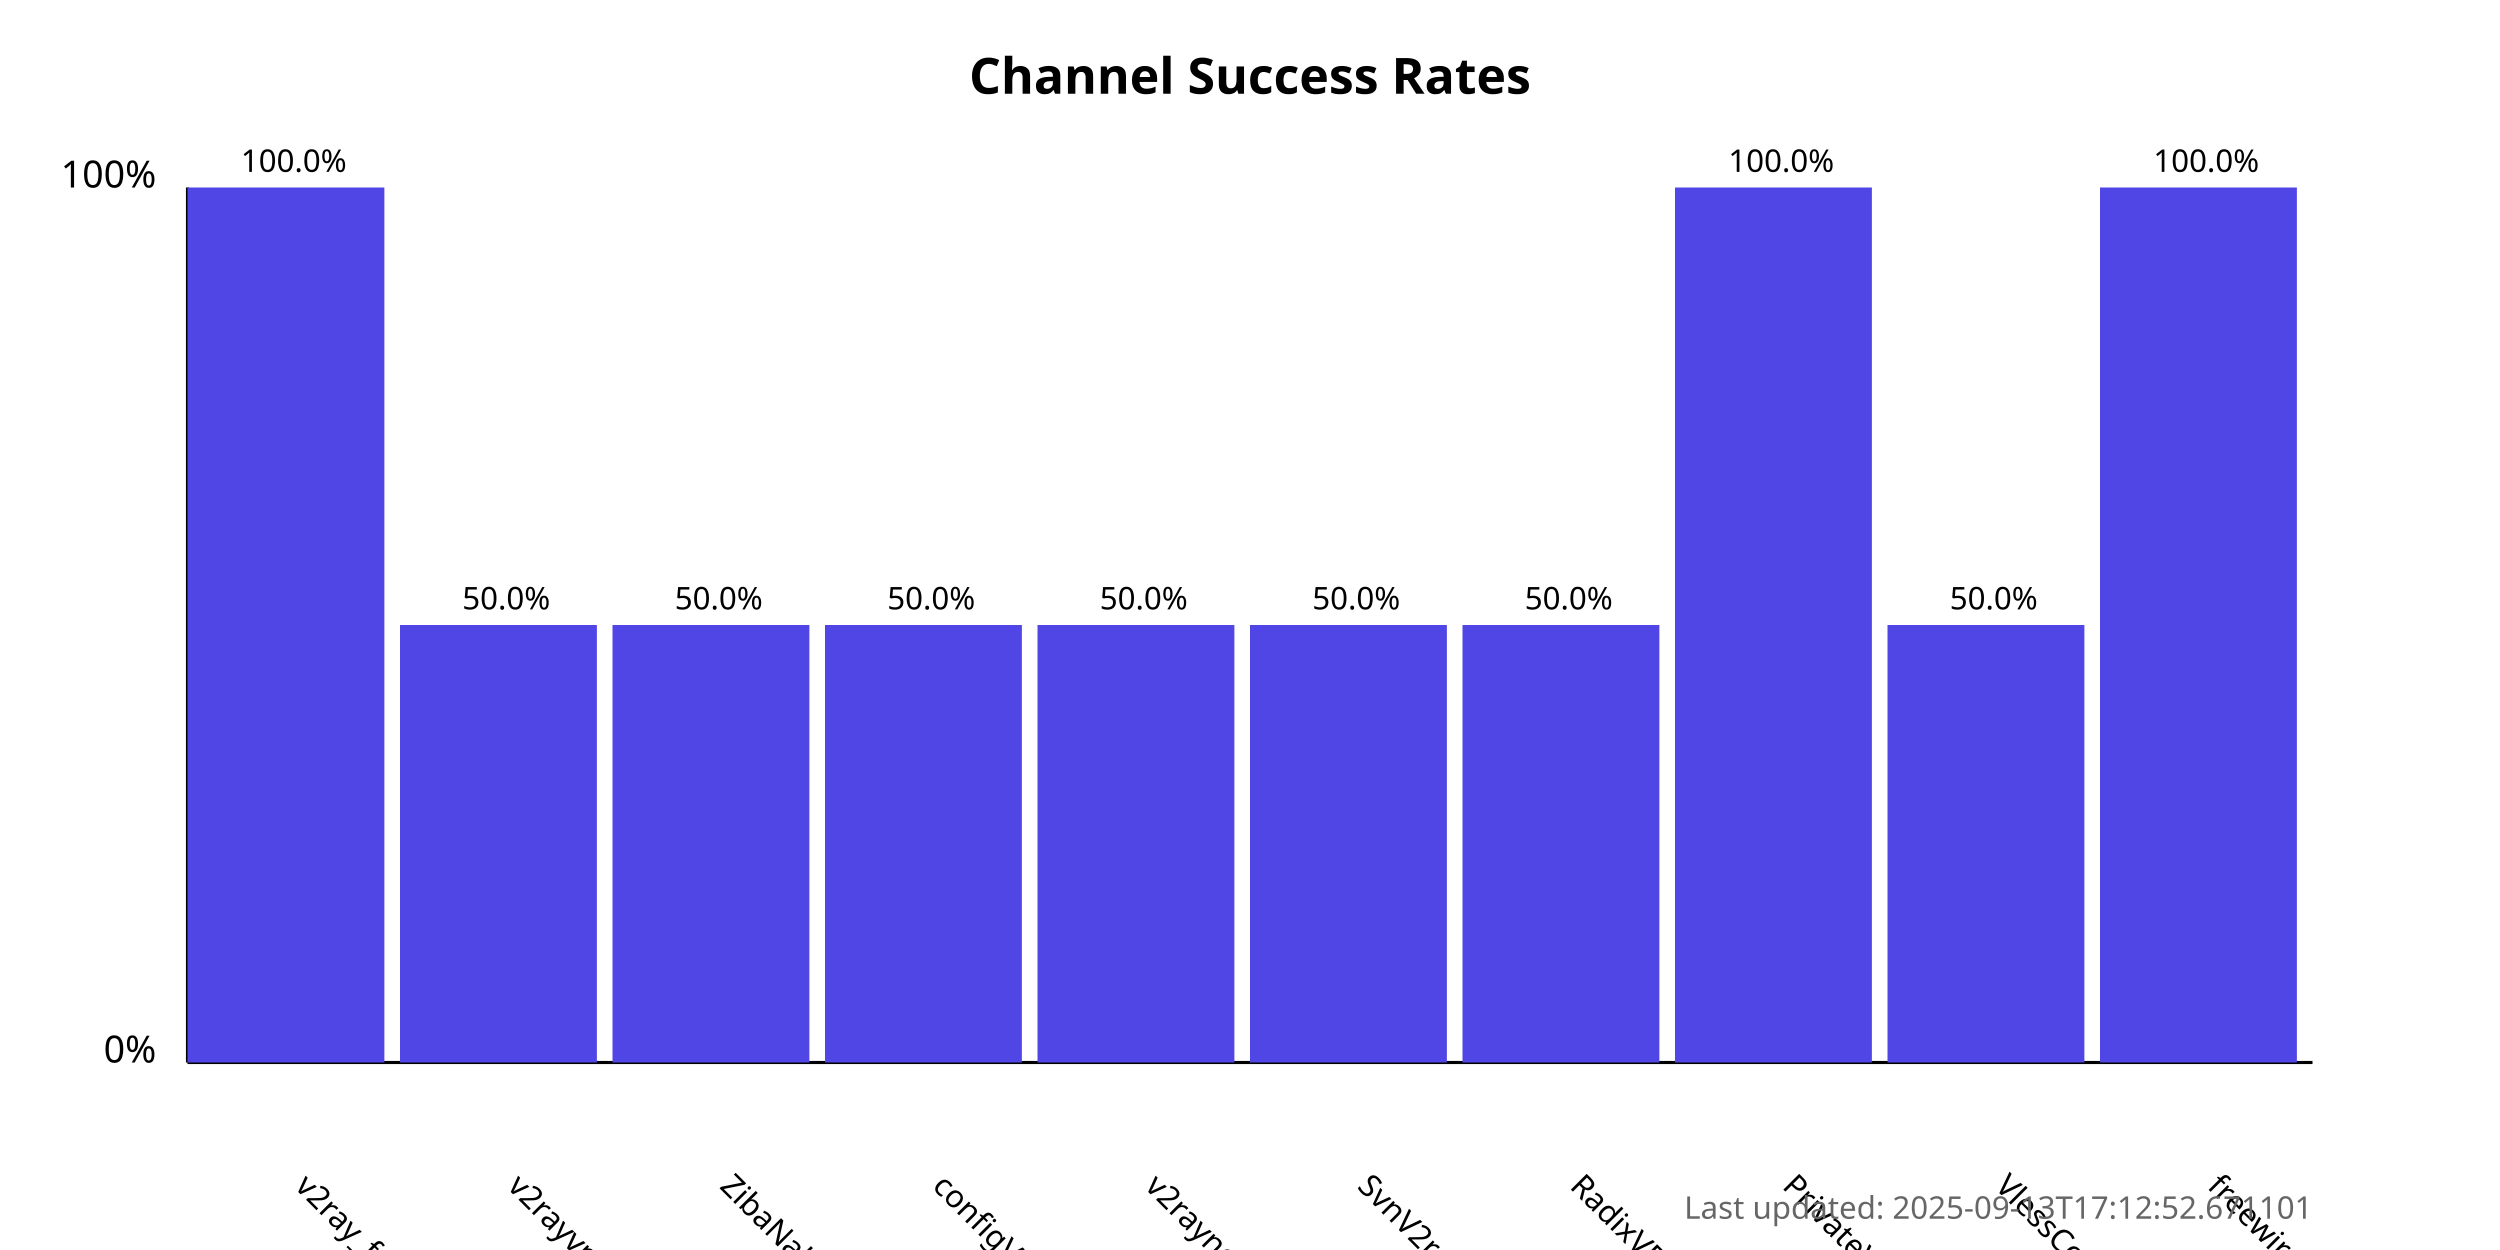
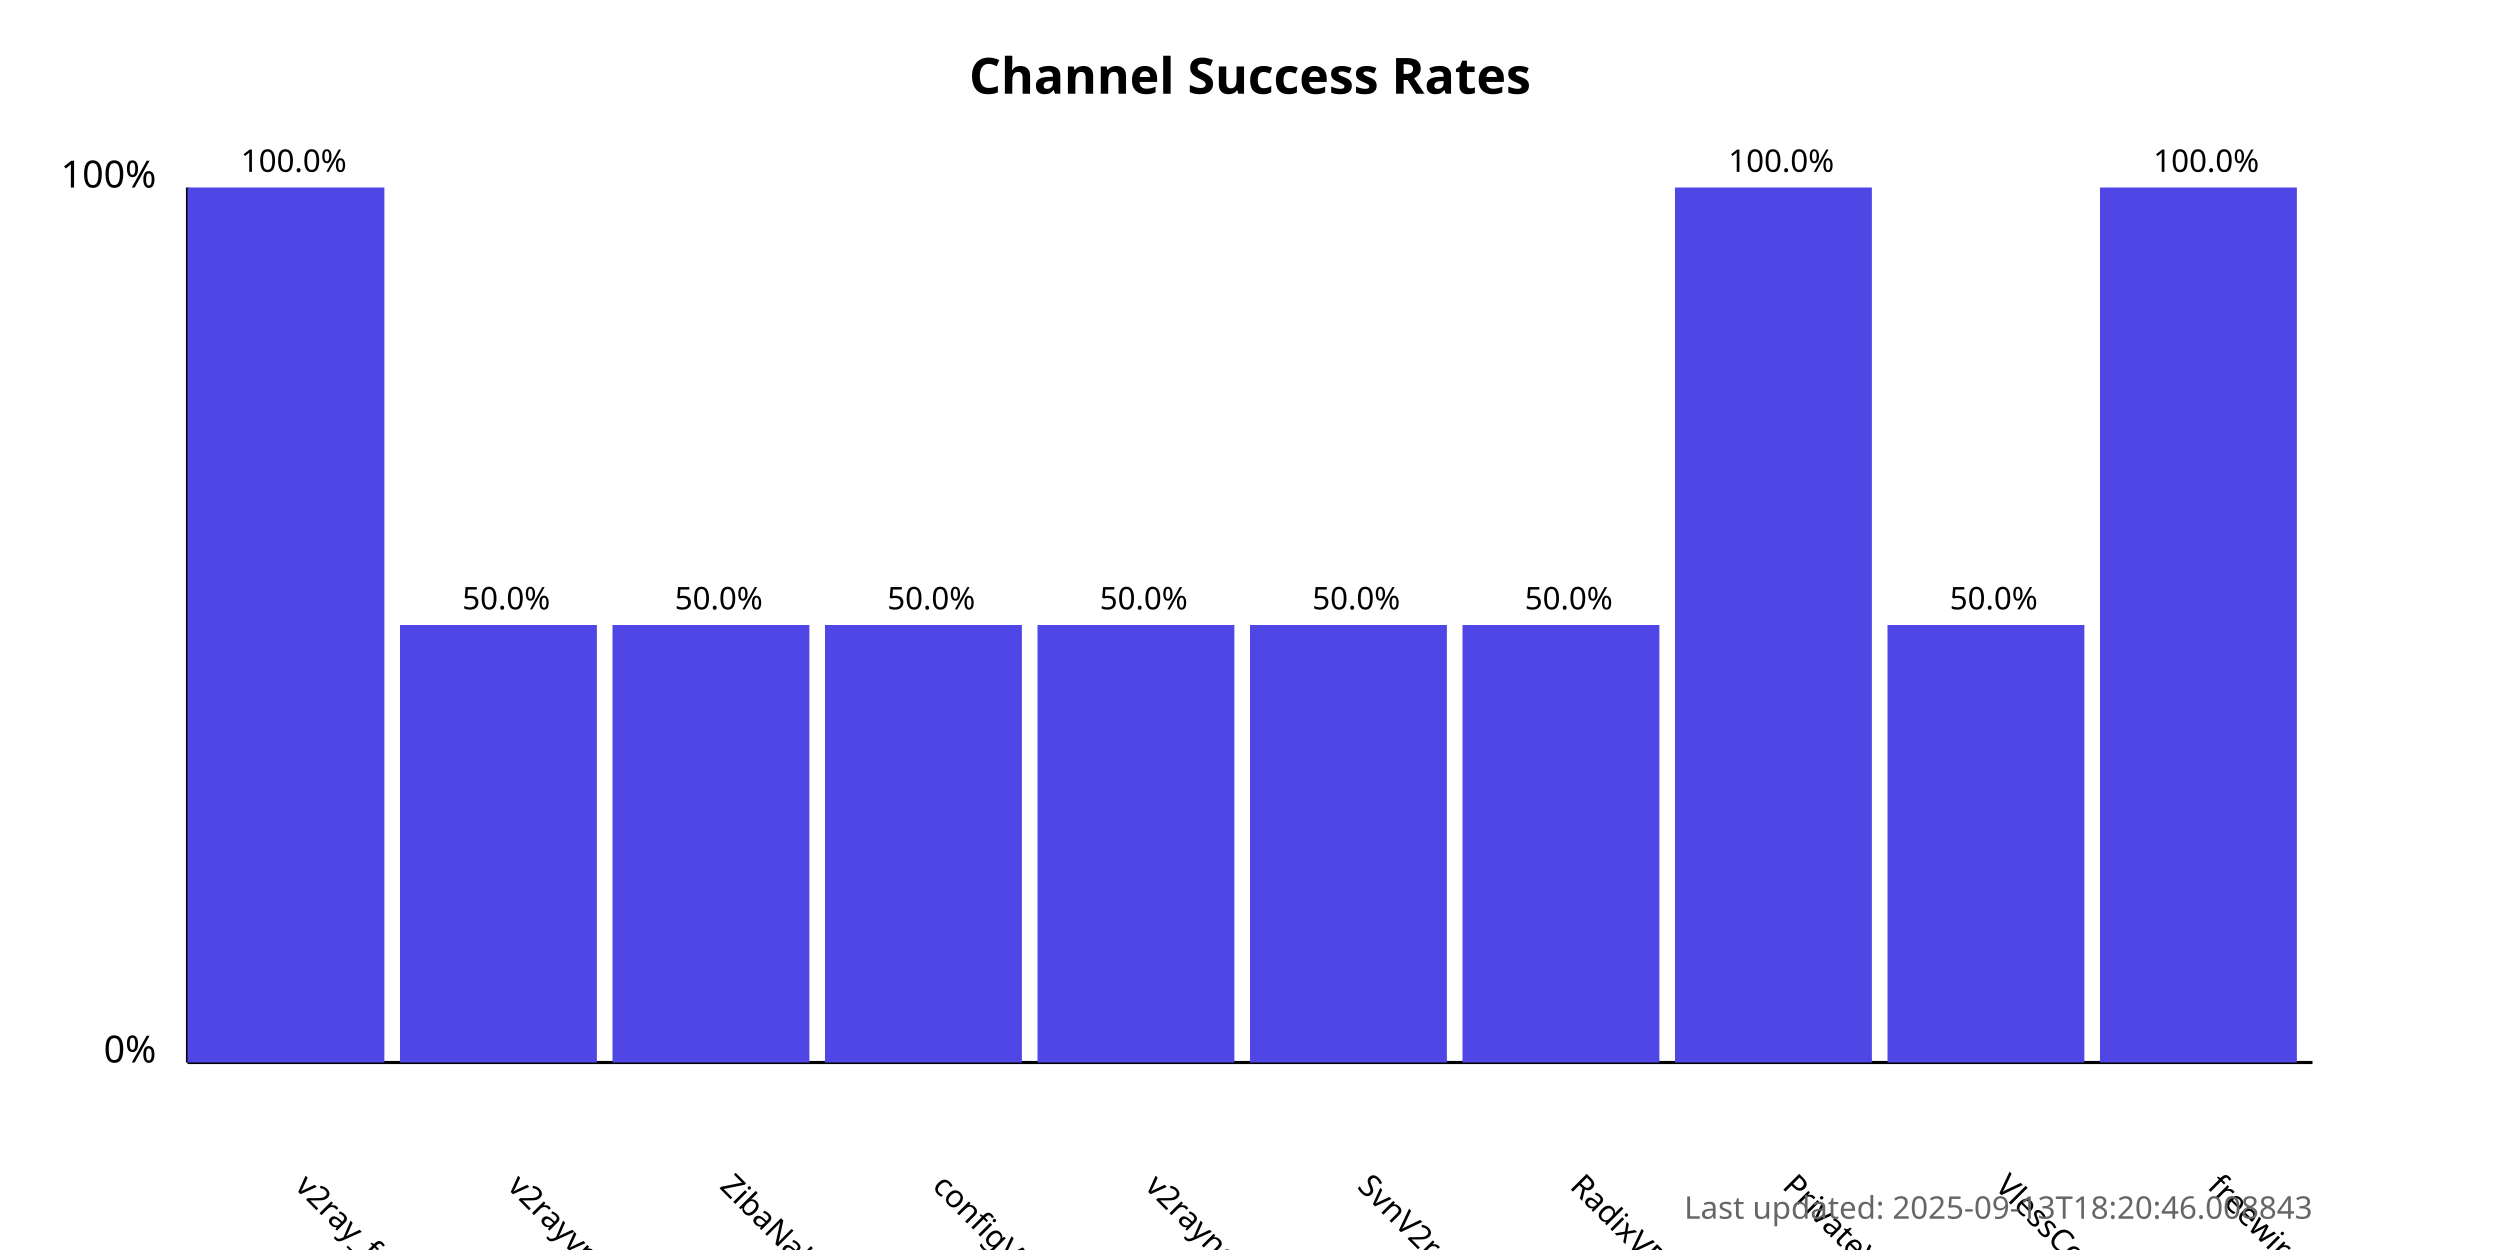
<svg xmlns="http://www.w3.org/2000/svg" width="800" height="400">
  <style>
            .chart-title { font: bold 16px sans-serif; }
            .axis-label { font: 12px sans-serif; }
            .tick-label { font: 10px sans-serif; }
            .bar { fill: #4f46e5; }
            .bar:hover { fill: #6366f1; }
            .timestamp { font: 10px sans-serif; fill: #666; }
        </style>
  <text x="400.0" y="30" text-anchor="middle" class="chart-title">
            Channel Success Rates
        </text>
  <line x1="60" y1="340" x2="60" y2="60" stroke="black" stroke-width="1" />
  <line x1="60" y1="340" x2="740" y2="340" stroke="black" stroke-width="1" />
  <text x="50" y="340" text-anchor="end" class="axis-label">0%</text>
  <text x="50" y="60" text-anchor="end" class="axis-label">100%</text>
  <g>
    <rect x="60" y="60.0" width="63.0" height="280.0" class="bar" />
    <text x="94.0" y="380" transform="rotate(45, 94.0, 380)" text-anchor="start" class="tick-label">
                v2ray_free_conf
            </text>
    <text x="94.0" y="55.0" text-anchor="middle" class="tick-label">
                100.0%
            </text>
  </g>
  <g>
    <rect x="128.0" y="200.0" width="63.0" height="140.0" class="bar" />
    <text x="162.0" y="380" transform="rotate(45, 162.0, 380)" text-anchor="start" class="tick-label">
                v2rayvpno
            </text>
    <text x="162.0" y="195.0" text-anchor="middle" class="tick-label">
                50.0%
            </text>
  </g>
  <g>
    <rect x="196.0" y="200.0" width="63.0" height="140.0" class="bar" />
    <text x="230.0" y="380" transform="rotate(45, 230.0, 380)" text-anchor="start" class="tick-label">
                ZibaNabz
            </text>
    <text x="230.0" y="195.0" text-anchor="middle" class="tick-label">
                50.0%
            </text>
  </g>
  <g>
    <rect x="264.0" y="200.0" width="63.0" height="140.0" class="bar" />
    <text x="298.0" y="380" transform="rotate(45, 298.0, 380)" text-anchor="start" class="tick-label">
                configV2rayForFree
            </text>
    <text x="298.0" y="195.0" text-anchor="middle" class="tick-label">
                50.0%
            </text>
  </g>
  <g>
    <rect x="332.0" y="200.0" width="63.0" height="140.0" class="bar" />
    <text x="366.0" y="380" transform="rotate(45, 366.0, 380)" text-anchor="start" class="tick-label">
                v2rayngvpn
            </text>
    <text x="366.0" y="195.0" text-anchor="middle" class="tick-label">
                50.0%
            </text>
  </g>
  <g>
    <rect x="400.0" y="200.0" width="63.0" height="140.0" class="bar" />
    <text x="434.0" y="380" transform="rotate(45, 434.0, 380)" text-anchor="start" class="tick-label">
                SvnV2ray
            </text>
    <text x="434.0" y="195.0" text-anchor="middle" class="tick-label">
                50.0%
            </text>
  </g>
  <g>
    <rect x="468.0" y="200.0" width="63.0" height="140.0" class="bar" />
    <text x="502.0" y="380" transform="rotate(45, 502.0, 380)" text-anchor="start" class="tick-label">
                RadixVPN
            </text>
    <text x="502.0" y="195.0" text-anchor="middle" class="tick-label">
                50.0%
            </text>
  </g>
  <g>
    <rect x="536.0" y="60.0" width="63.0" height="280.0" class="bar" />
    <text x="570.0" y="380" transform="rotate(45, 570.0, 380)" text-anchor="start" class="tick-label">
                PrivateVPNs
            </text>
    <text x="570.0" y="55.0" text-anchor="middle" class="tick-label">
                100.0%
            </text>
  </g>
  <g>
    <rect x="604.0" y="200.0" width="63.0" height="140.0" class="bar" />
    <text x="638.0" y="380" transform="rotate(45, 638.0, 380)" text-anchor="start" class="tick-label">
                VlessConfig
            </text>
    <text x="638.0" y="195.0" text-anchor="middle" class="tick-label">
                50.0%
            </text>
  </g>
  <g>
    <rect x="672.0" y="60.0" width="63.0" height="280.0" class="bar" />
    <text x="706.0" y="380" transform="rotate(45, 706.0, 380)" text-anchor="start" class="tick-label">
                freewireguard
            </text>
    <text x="706.0" y="55.0" text-anchor="middle" class="tick-label">
                100.0%
            </text>
  </g>
  <text x="740" y="390" text-anchor="end" class="timestamp">
-             Last updated: 2025-09-13T17:12:52.671101
+             Last updated: 2025-09-13T18:20:46.008843
        </text>
</svg>
